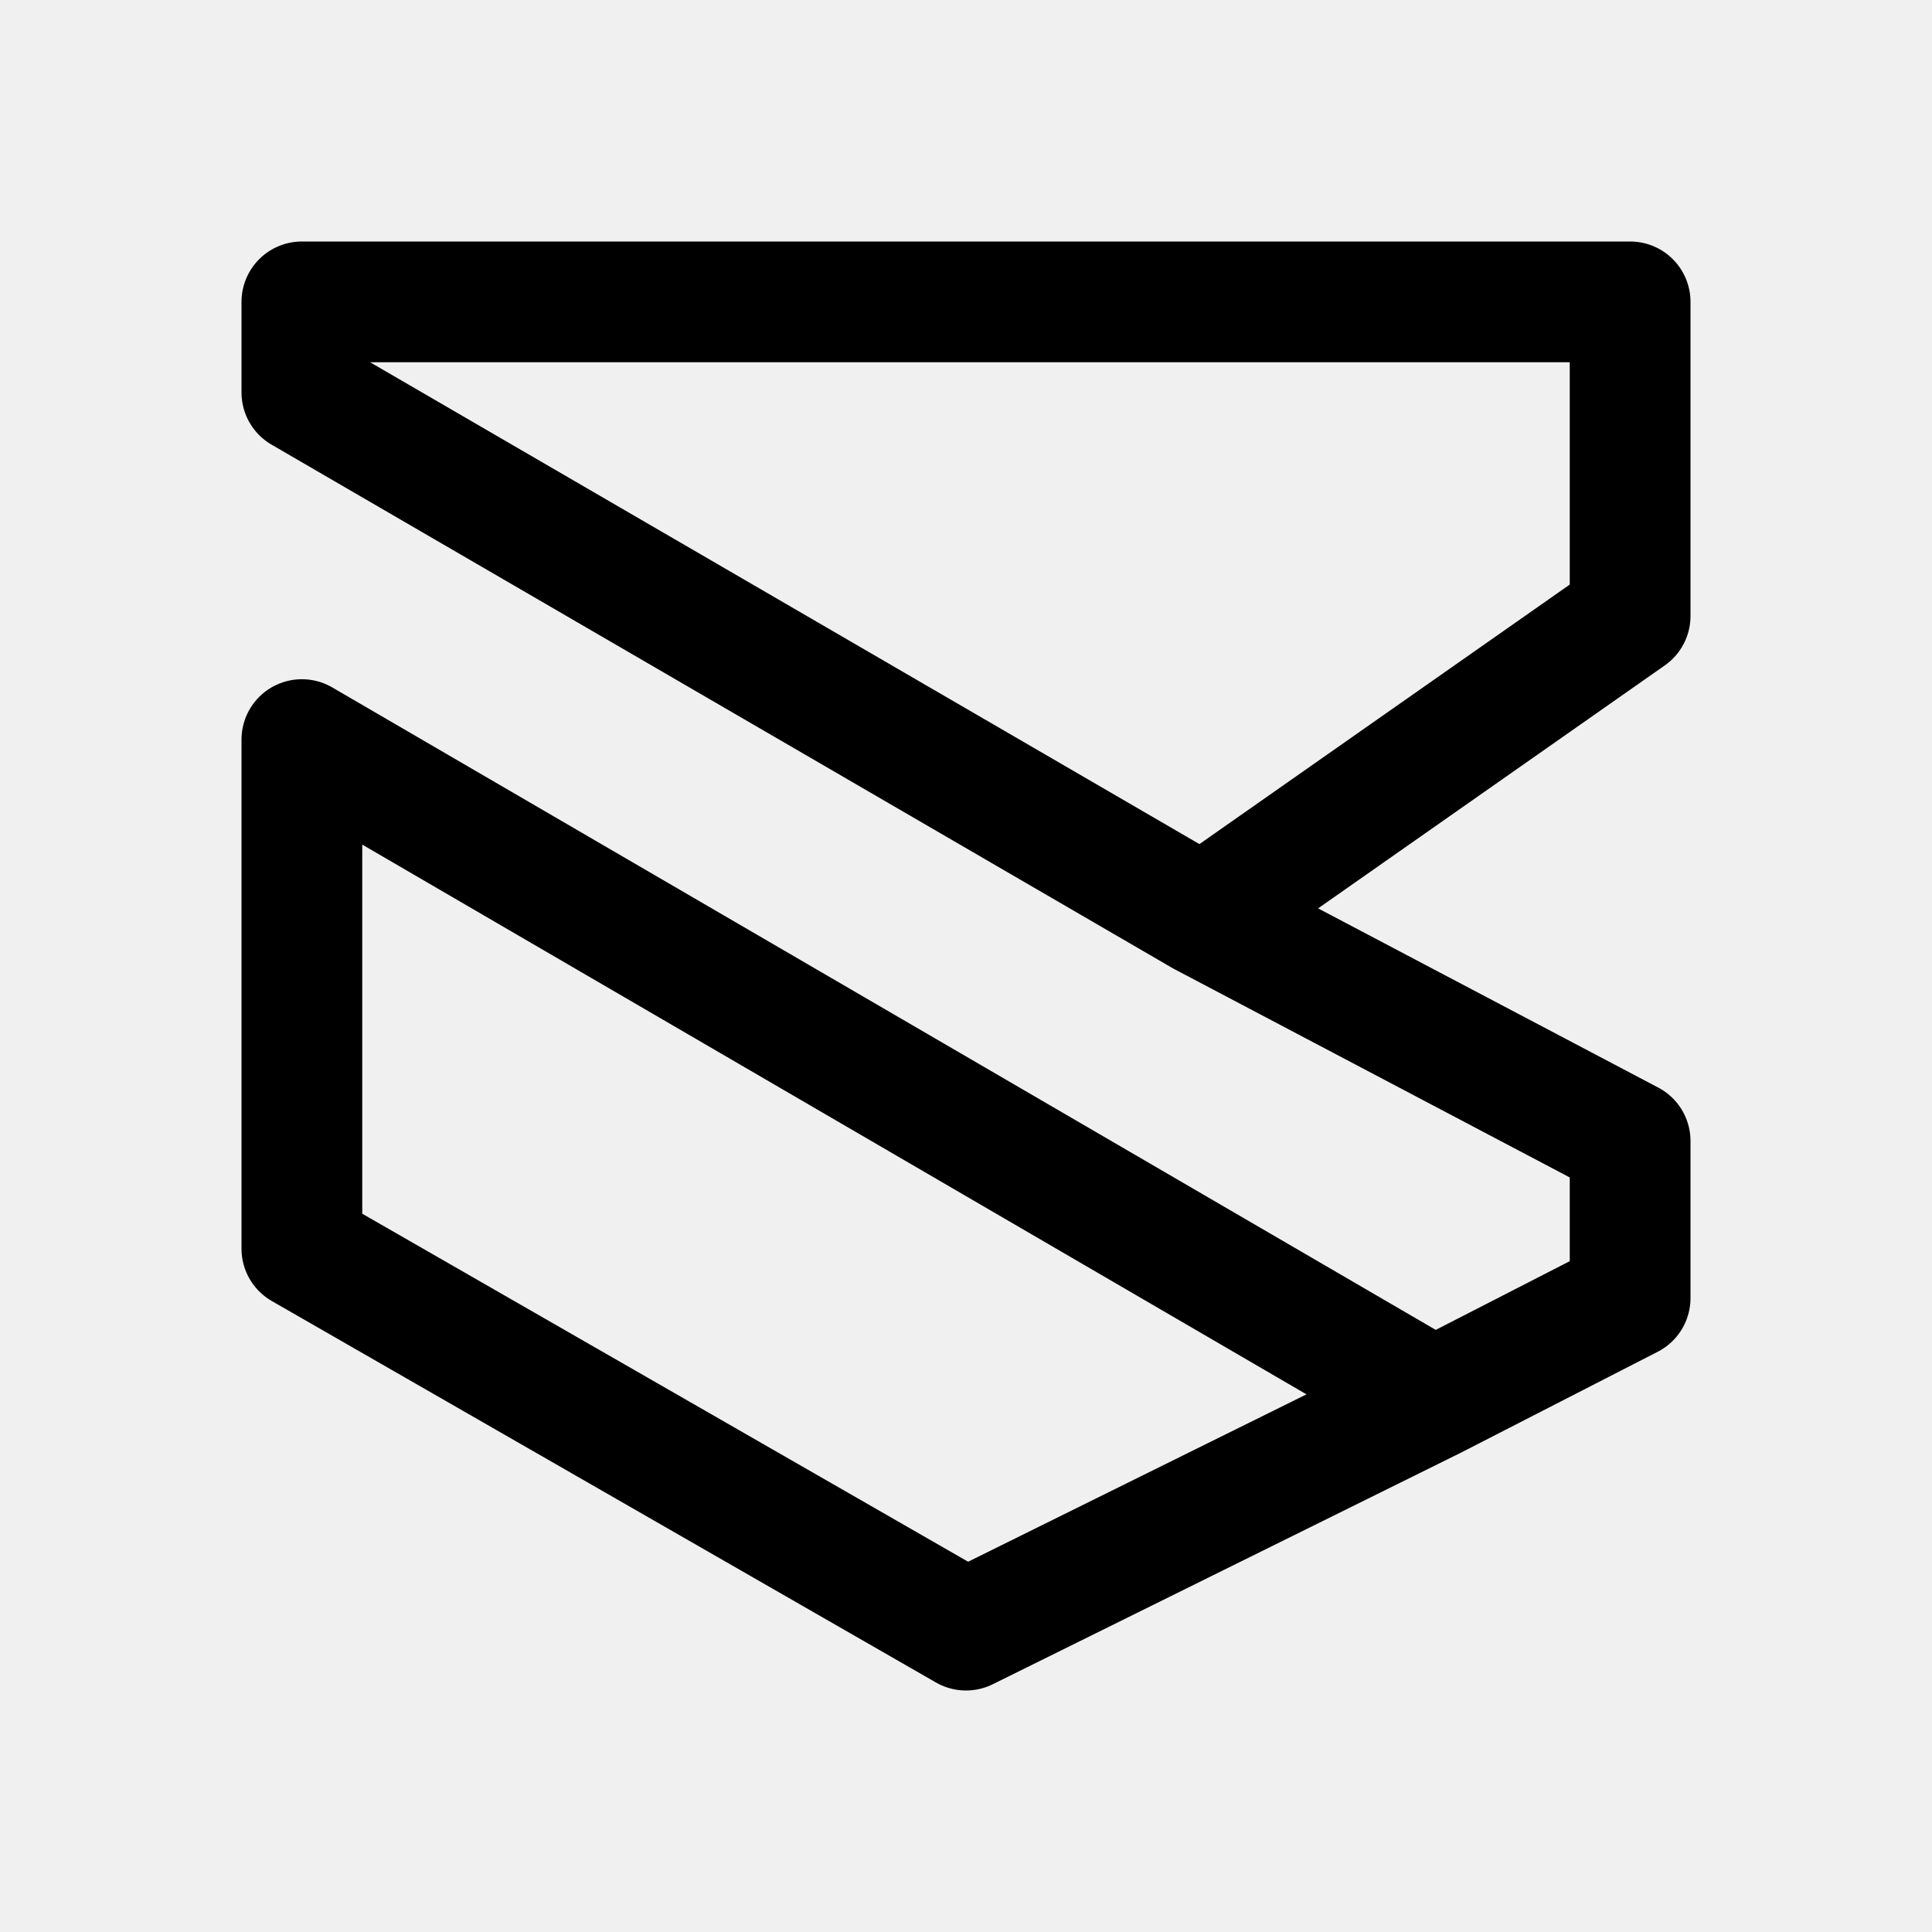
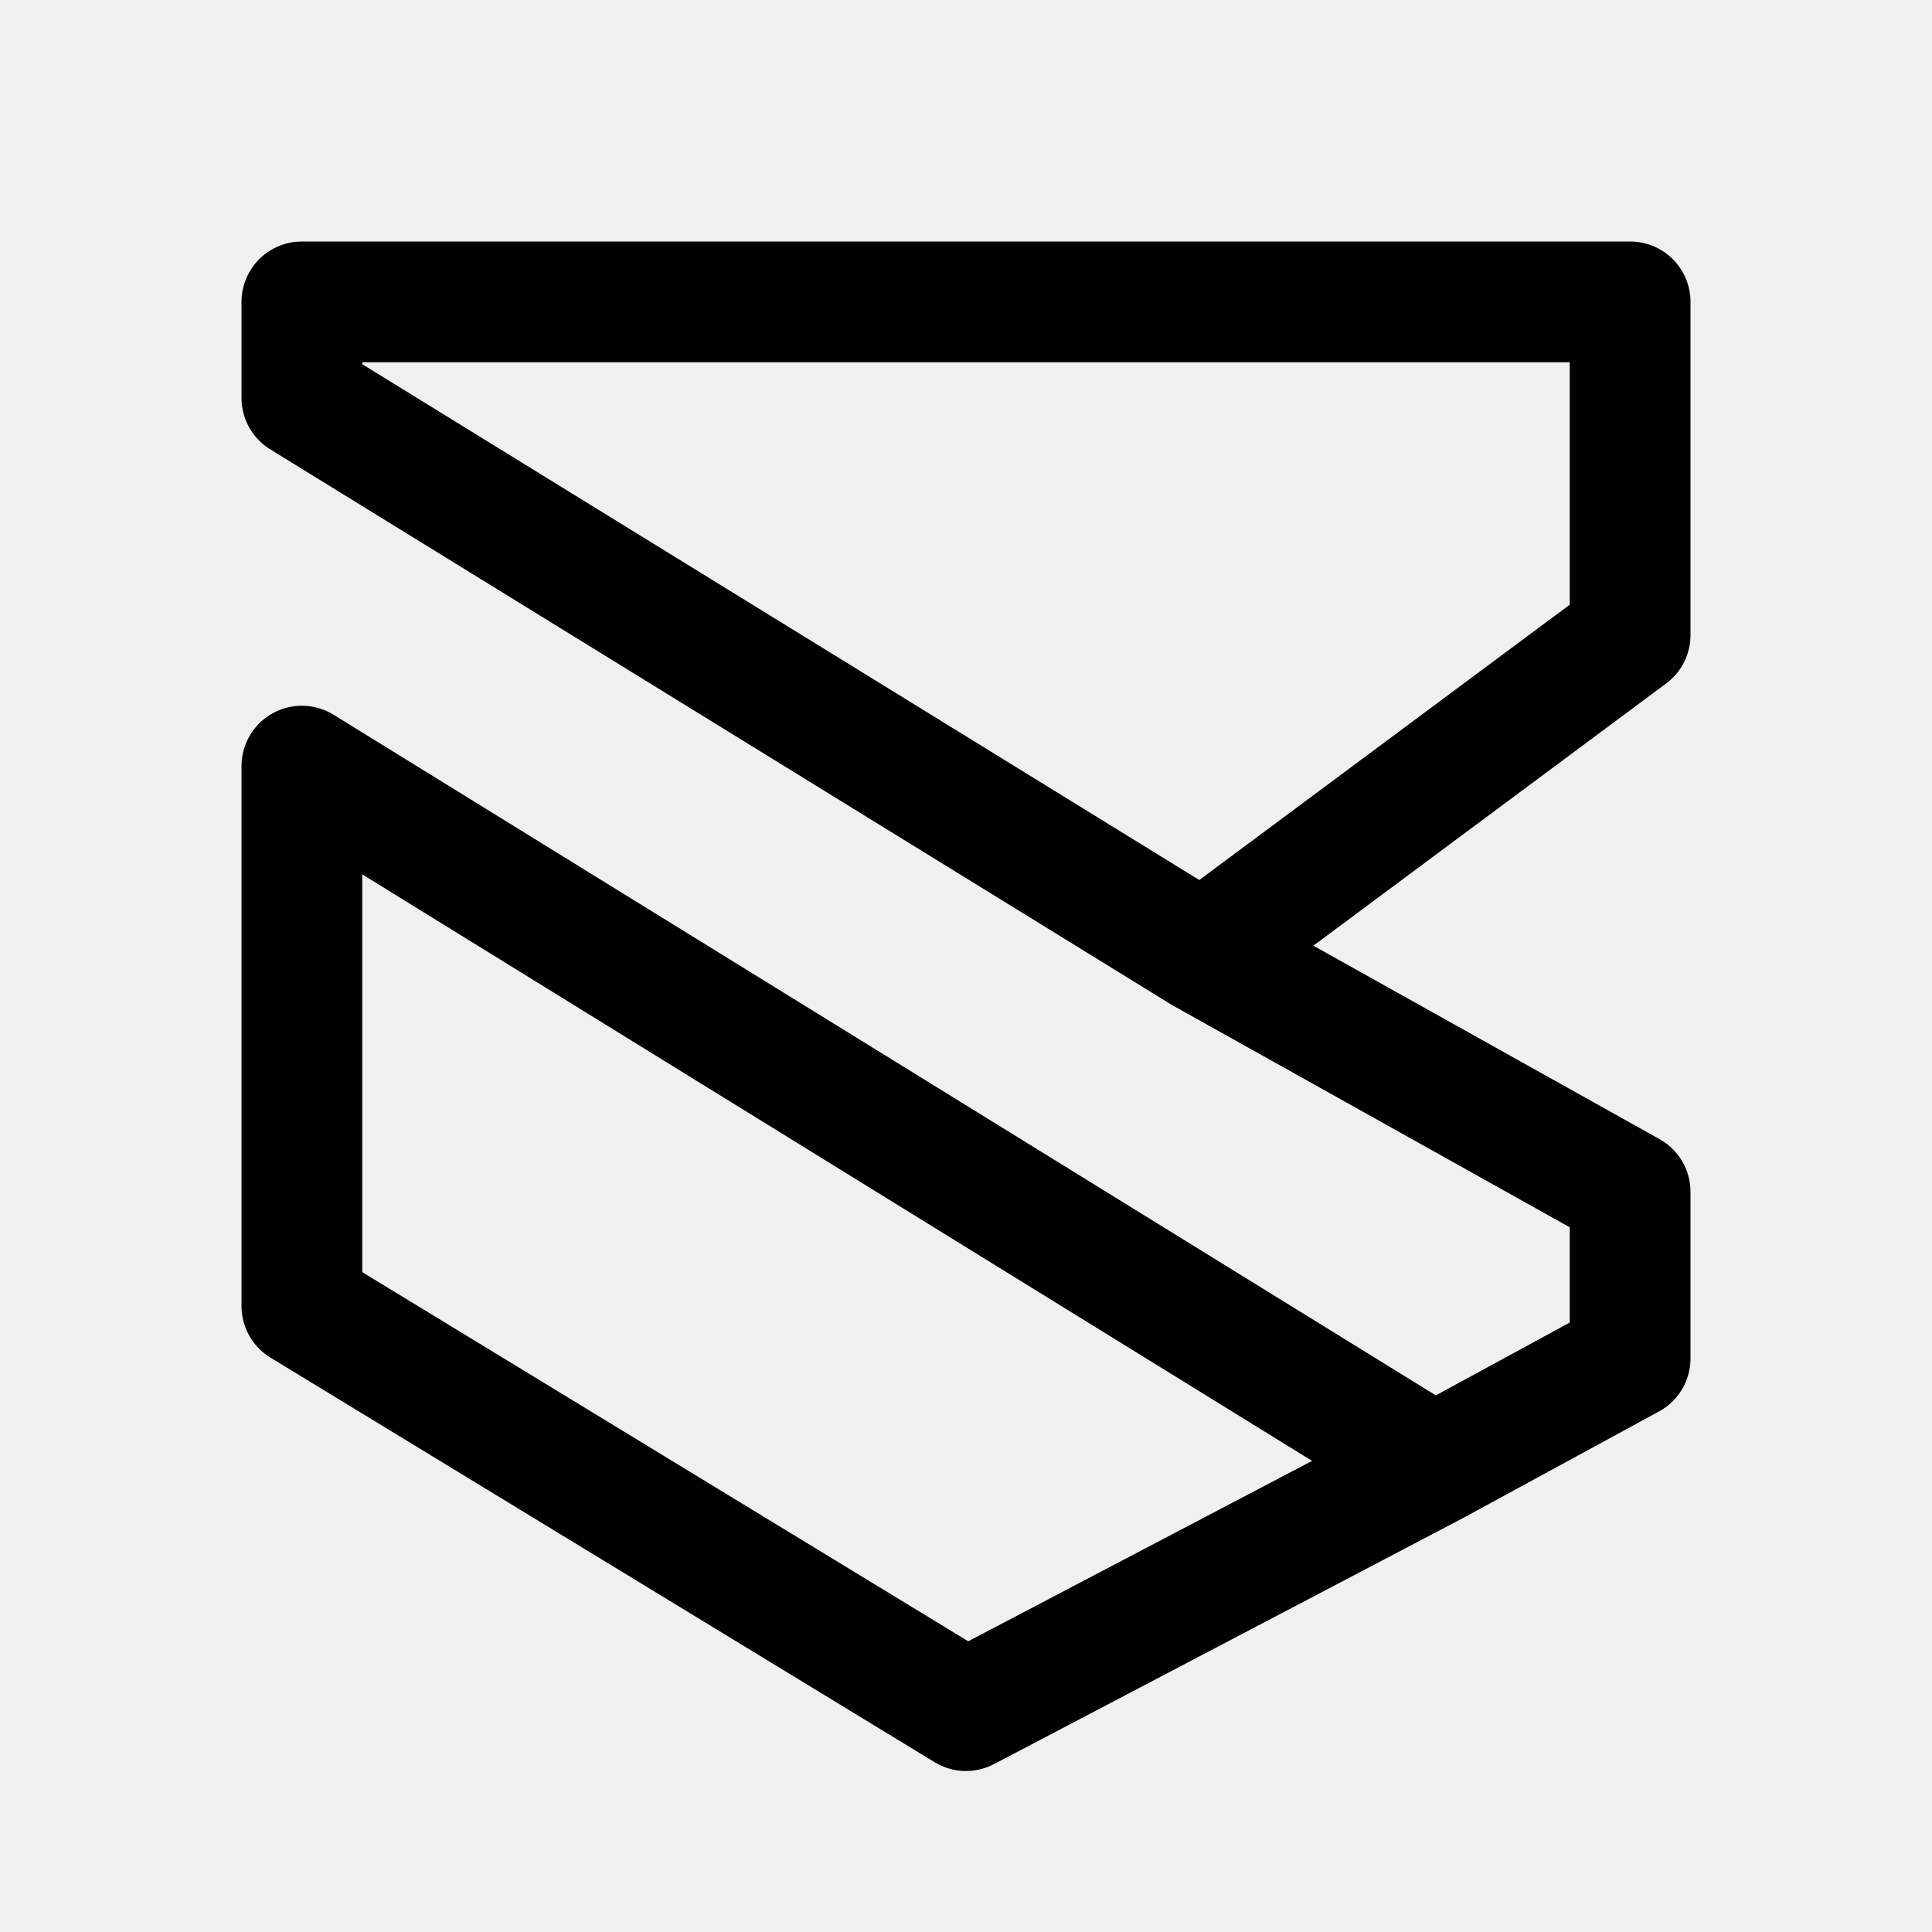
<svg xmlns="http://www.w3.org/2000/svg" width="192" height="192" viewBox="0 0 192 192" fill="none">
-   <path d="M119.5 91L162 113.392V129L142.5 139M119.5 91L162 61.216V30H30V39L119.5 91ZM142.5 139L96 162L30 124.092V73.5L142.5 139Z" stroke="black" stroke-width="12" stroke-linejoin="round" />
+   <g clip-path="url(#clip0_20_56)">
+     <path d="M119.5 94.697L162 118.446V135L142.5 145.606M119.5 94.697L162 63.108V30H30V39.545L119.5 94.697ZM142.5 145.606L96 170L30 129.795V76.136L142.5 145.606Z" stroke="black" stroke-width="12" stroke-linejoin="round" />
+   </g>
+   <defs>
+     <clipPath id="clip0_20_56">
+       <rect width="192" height="192" fill="white" />
+     </clipPath>
+   </defs>
</svg>
